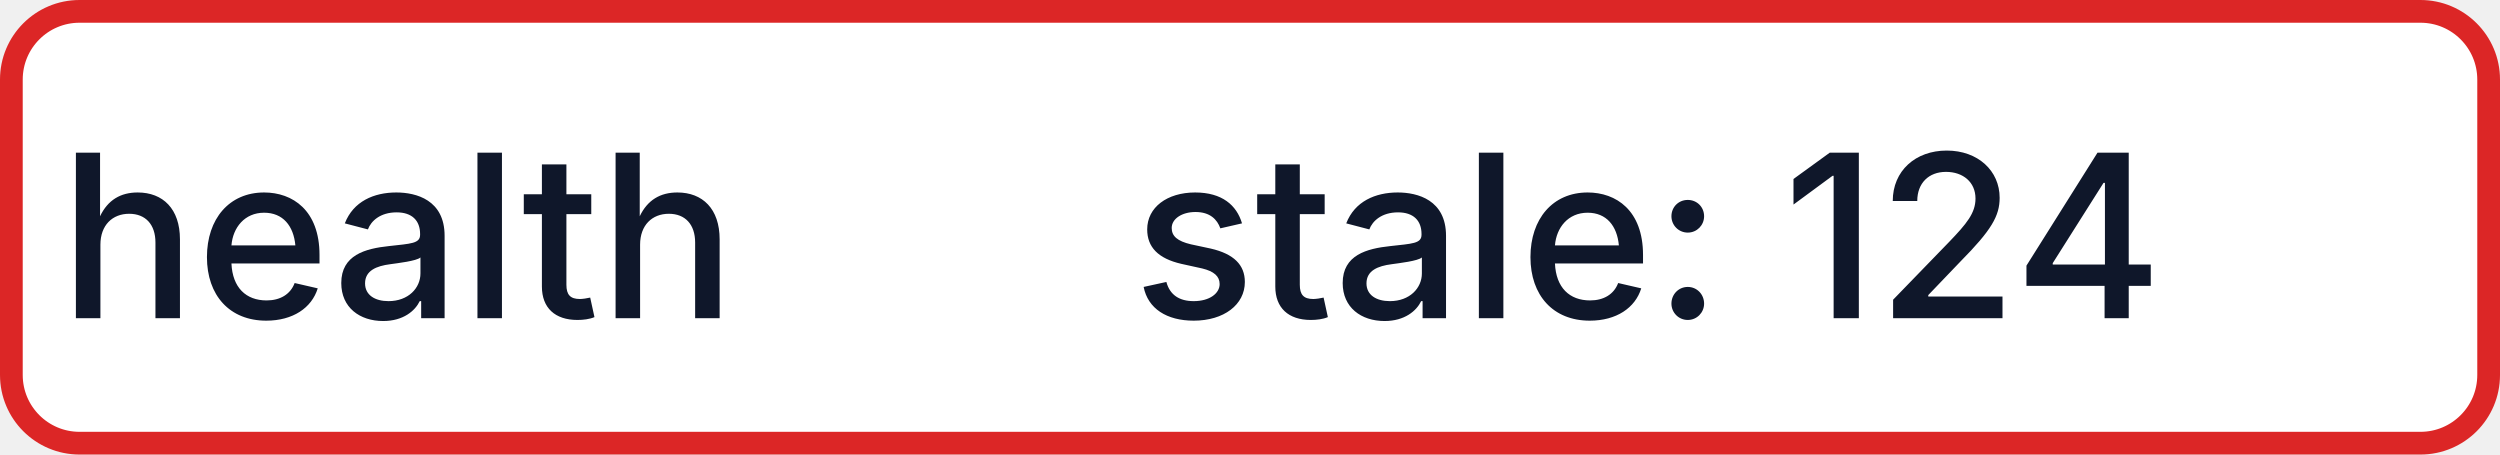
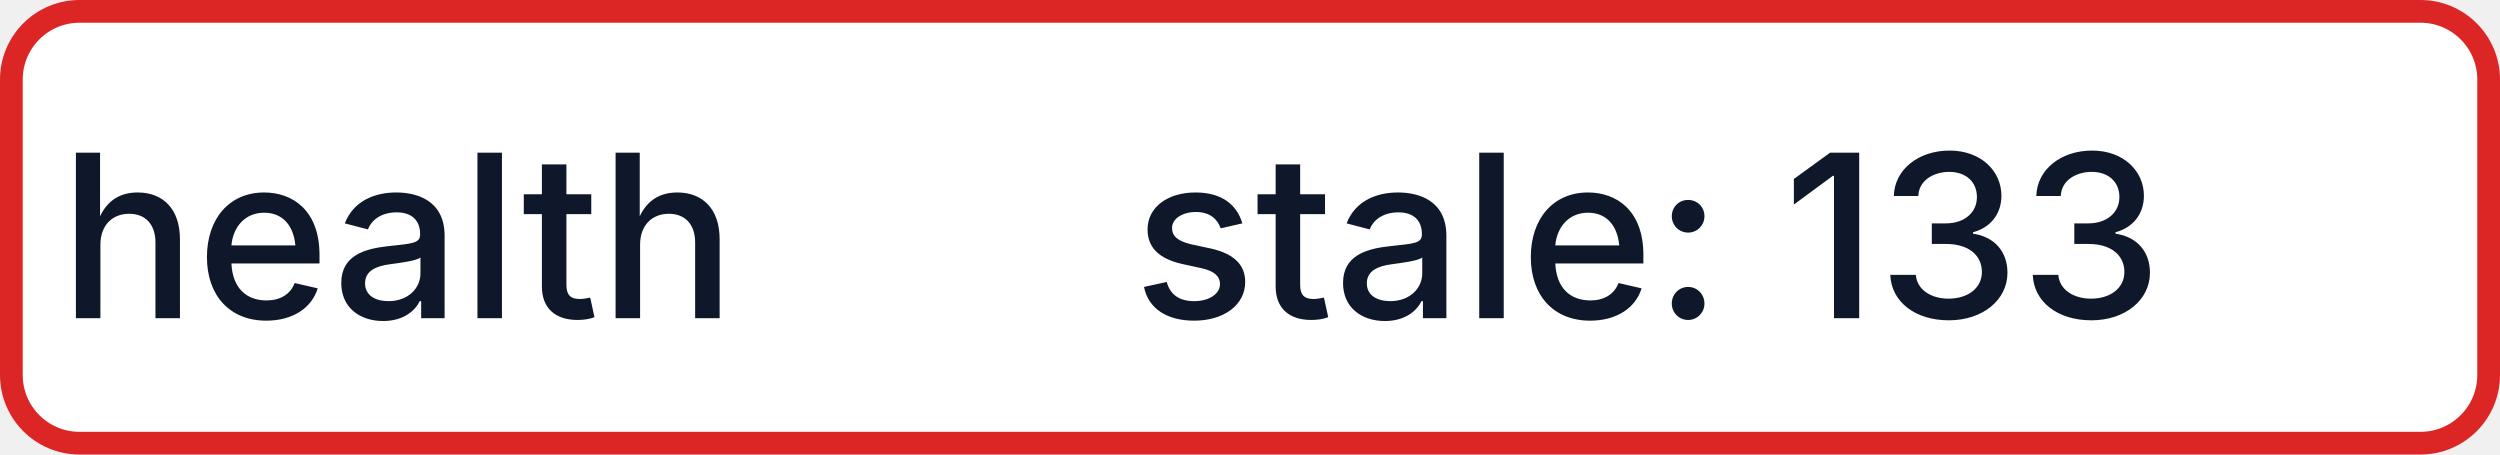
- <svg xmlns="http://www.w3.org/2000/svg" width="110" height="20" role="img" aria-label="health: stale: 124">
+ <svg xmlns="http://www.w3.org/2000/svg" width="110" height="20" role="img" aria-label="health: stale: 133">
  <rect x="0.5" y="0.5" width="109" height="19" rx="3" fill="#FFFFFF" stroke="#DC2626" stroke-width="1" />
  <g fill="#0F172A" text-anchor="middle" font-family="-apple-system,BlinkMacSystemFont,Segoe UI,sans-serif" font-size="10" font-weight="500">
    <text x="17.5" y="14">health</text>
-     <text x="72.5" y="14" textLength="68" lengthAdjust="spacingAndGlyphs">stale: 124</text>
+     <text x="72.5" y="14" textLength="68" lengthAdjust="spacingAndGlyphs">stale: 133</text>
  </g>
</svg>
